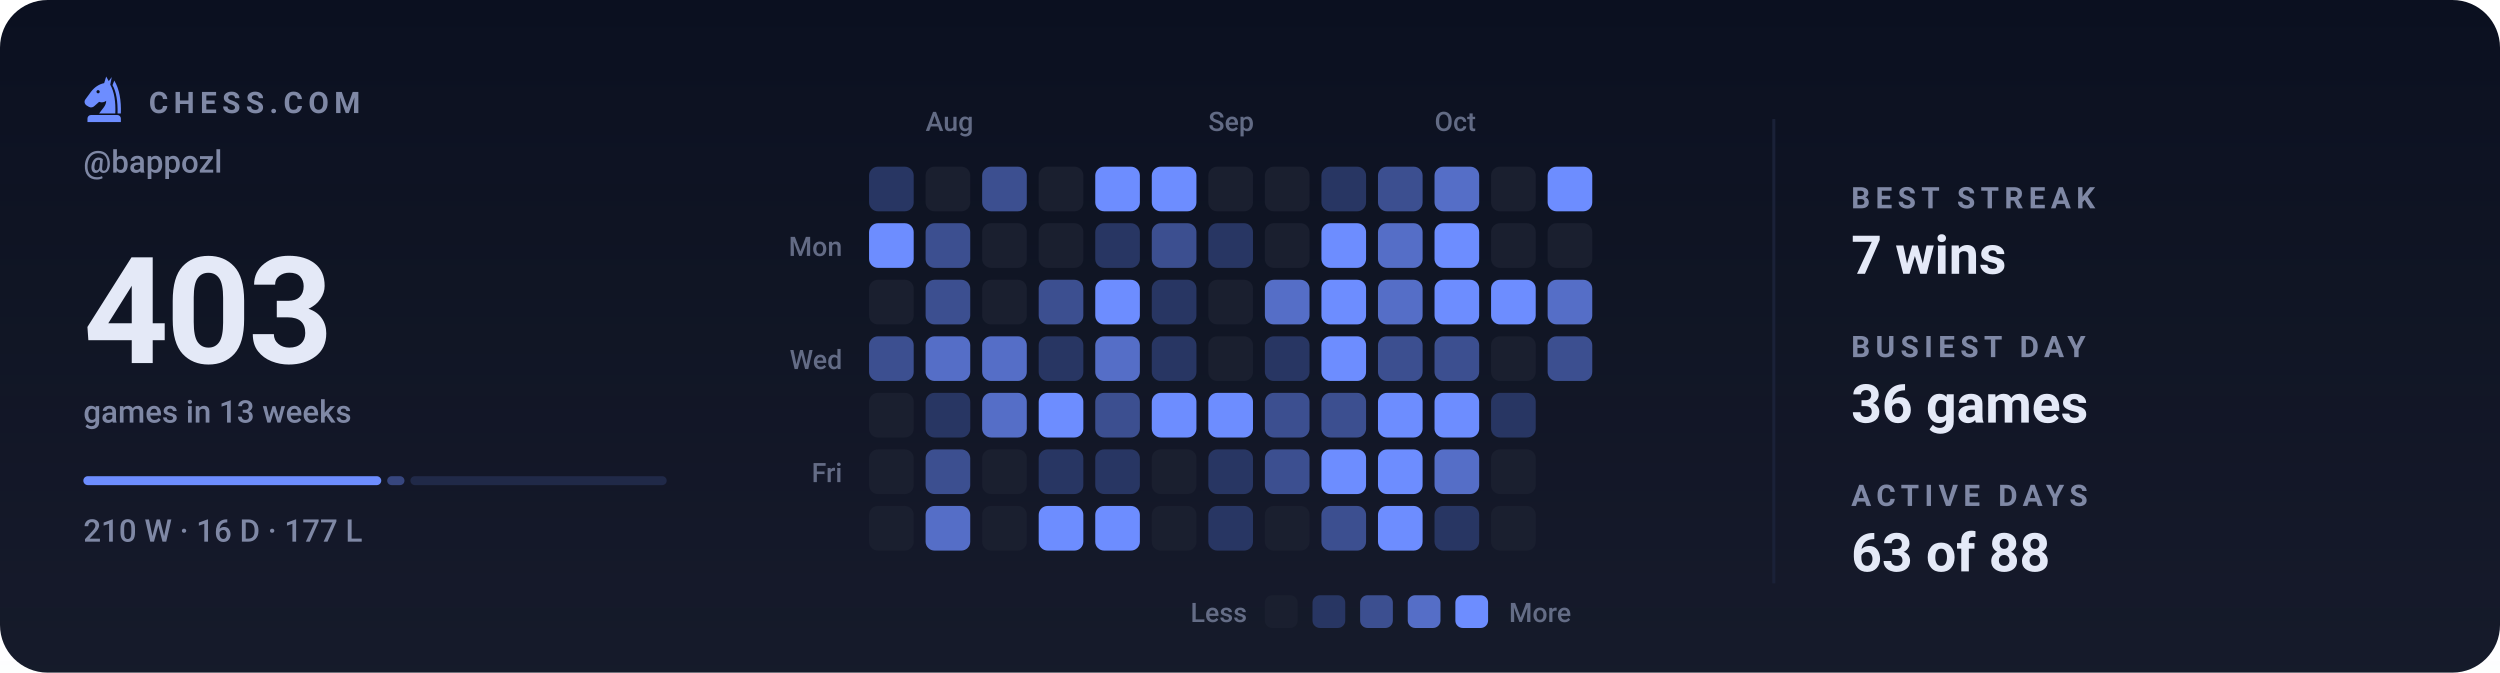
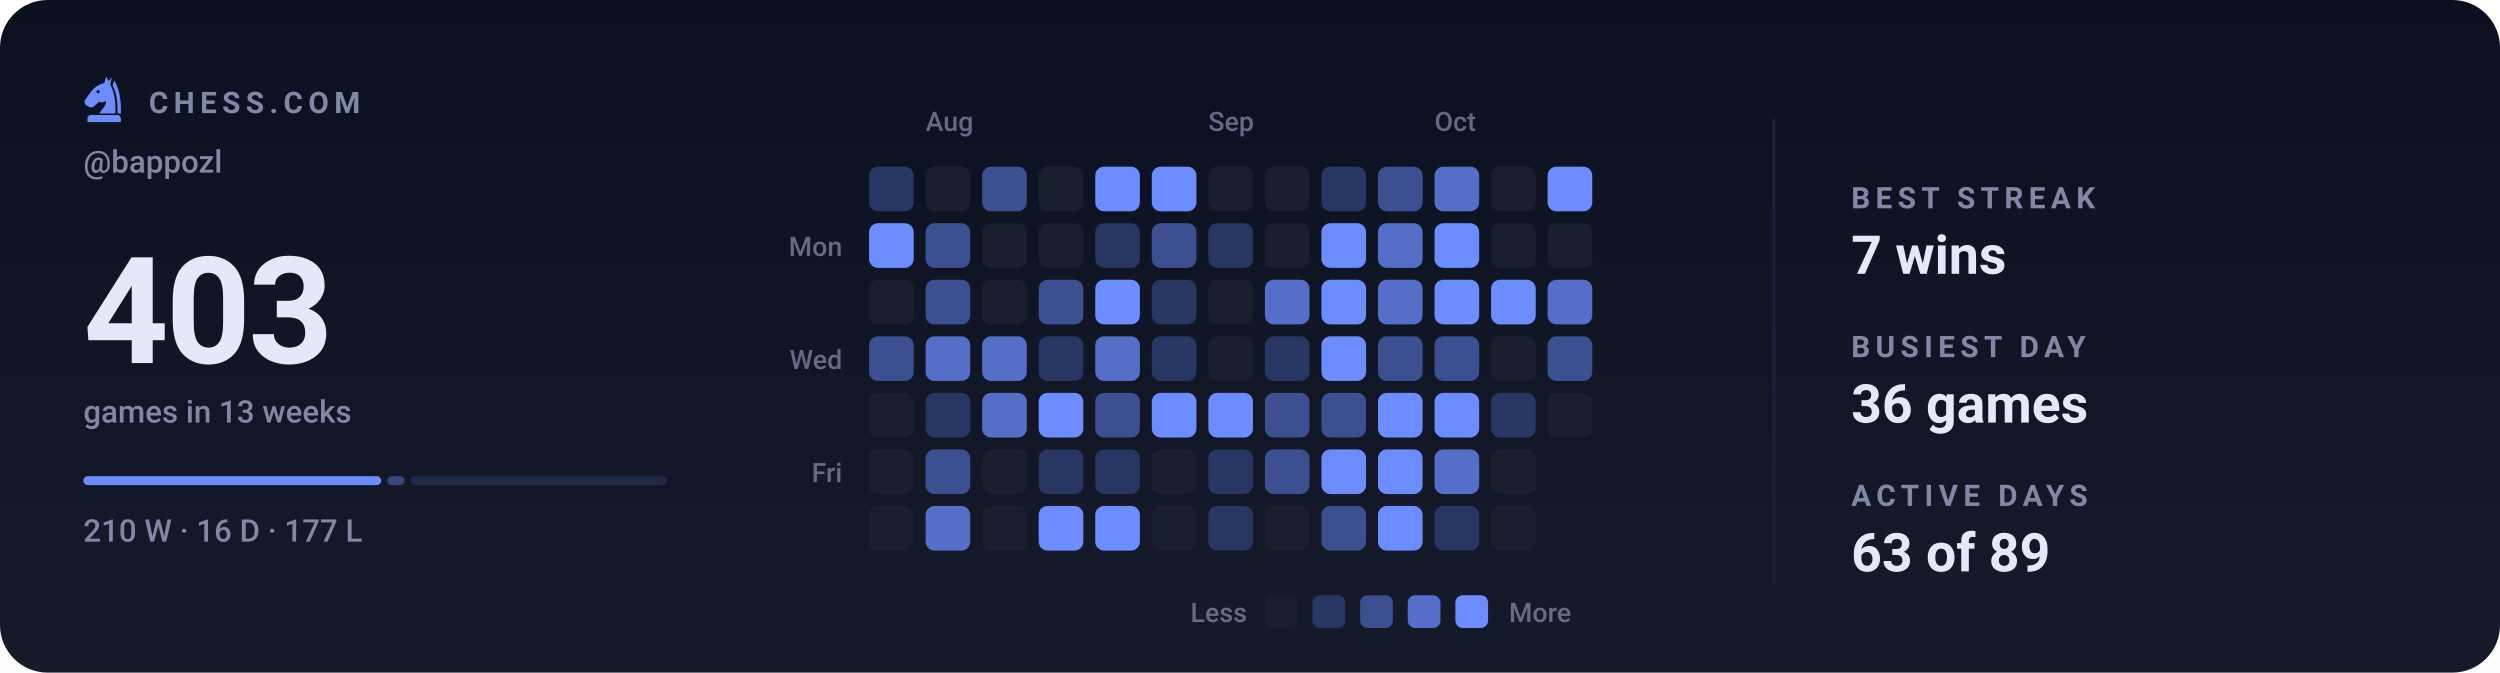
<svg xmlns="http://www.w3.org/2000/svg" viewBox="0 0 840 226" width="840" height="226" role="img" aria-label="Chess.com activity for bappozl: 403 games in the last 13 weeks">
  <style>svg{font-family:-apple-system,BlinkMacSystemFont,'Segoe UI',Roboto,'Helvetica Neue',Arial,sans-serif}text{fill:#e4e9f7;white-space:pre}.bg{fill:#0b1020}.acc{fill:#6d8dff}.win{fill:#1baf7a}.draw{fill:#8b8f96}.loss{fill:#d03b3b}.lbl{font-size:10px;font-weight:600;letter-spacing:.18em;fill:#7f88a5}.cap{font-size:10.5px;font-weight:500;fill:#7f88a5}.num{font-family:-apple-system,BlinkMacSystemFont,'Segoe UI',Roboto,'Helvetica Neue',Arial,sans-serif;font-weight:700;letter-spacing:-.02em}.tick{font-size:9px;font-weight:500;fill:#7f88a5;opacity:.75}.dl{font-size:10px;font-weight:600}.rule{stroke:#1a2138;stroke-width:1;fill:none}.grid{stroke:#1a2138;stroke-width:1;fill:none;opacity:.7}.ln{fill:none;stroke:#6d8dff;stroke-width:2;stroke-linecap:round;stroke-linejoin:round}.ring{stroke:#0b1020;stroke-width:2}.hollow{fill:none;stroke-width:1.5}.sq{fill:#e4e9f7;opacity:.035}</style>
  <rect class="bg" width="840" height="226" rx="16" />
  <defs>
    <linearGradient id="gp" x1="0" y1="0" x2="0" y2="1">
      <stop offset="0" stop-color="#e4e9f7" stop-opacity="0" />
      <stop offset="1" stop-color="#e4e9f7" stop-opacity=".05" />
    </linearGradient>
  </defs>
  <rect width="840" height="226" fill="url(#gp)" />
  <g class="acc" transform="translate(26.5,24.7) scale(0.17)">
    <path fill-rule="evenodd" d="M54 6L50 19C40 21 31 27 24 36L13 51C10 55 11 60 15 63L20 66C24 68 28 67 31 64L40 56C45 58 50 57 54 54C54 64 46 70 40 79H72C73 56 70 36 62 22L65 7L59 15zM41.2 36a3.2 3.2 0 1 0-6.4 0 3.2 3.2 0 1 0 6.4 0z" />
    <path d="M70 14C80 30 84 54 83 79H76.5C77 55 74 36 66.5 23z" />
    <path d="M24 82h52a7 7 0 0 1 7 7v7H17v-7a7 7 0 0 1 7-7z" />
  </g>
  <text class="lbl" x="50" y="38">CHESS.COM</text>
  <text class="cap" x="28" y="58">@bappozl</text>
  <text class="num" x="28" y="122" style="font-size:50px">403</text>
  <text class="cap" x="28" y="142">games in 13 weeks</text>
  <rect x="28.0" y="160" width="100.1" height="3" rx="1.5" fill="#6d8dff" opacity="1" />
  <rect x="130.1" y="160" width="5.8" height="3" rx="1.5" fill="#6d8dff" opacity="0.4" />
  <rect x="137.9" y="160" width="86.1" height="3" rx="1.5" fill="#6d8dff" opacity="0.15" />
  <text class="cap" x="28" y="182">210 W · 16 D · 177 L</text>
  <text class="tick" x="311" y="44">Aug</text>
  <text class="tick" x="406" y="44">Sep</text>
  <text class="tick" x="482" y="44">Oct</text>
  <text class="tick" x="283" y="86" text-anchor="end">Mon</text>
  <text class="tick" x="283" y="124" text-anchor="end">Wed</text>
  <text class="tick" x="283" y="162" text-anchor="end">Fri</text>
  <rect x="292" y="56" width="15" height="15" rx="3" fill="#283663" />
  <rect x="292" y="75" width="15" height="15" rx="3" fill="#6d8dff" />
  <rect x="292" y="94" width="15" height="15" rx="3" fill="#1a1f2f" />
  <rect x="292" y="113" width="15" height="15" rx="3" fill="#3c4f90" />
  <rect x="292" y="132" width="15" height="15" rx="3" fill="#1a1f2f" />
  <rect x="292" y="151" width="15" height="15" rx="3" fill="#1a1f2f" />
  <rect x="292" y="170" width="15" height="15" rx="3" fill="#1a1f2f" />
  <rect x="311" y="56" width="15" height="15" rx="3" fill="#1a1f2f" />
  <rect x="311" y="75" width="15" height="15" rx="3" fill="#3c4f90" />
  <rect x="311" y="94" width="15" height="15" rx="3" fill="#3c4f90" />
  <rect x="311" y="113" width="15" height="15" rx="3" fill="#556ec7" />
  <rect x="311" y="132" width="15" height="15" rx="3" fill="#283663" />
  <rect x="311" y="151" width="15" height="15" rx="3" fill="#3c4f90" />
  <rect x="311" y="170" width="15" height="15" rx="3" fill="#556ec7" />
  <rect x="330" y="56" width="15" height="15" rx="3" fill="#3c4f90" />
  <rect x="330" y="75" width="15" height="15" rx="3" fill="#1a1f2f" />
  <rect x="330" y="94" width="15" height="15" rx="3" fill="#1a1f2f" />
  <rect x="330" y="113" width="15" height="15" rx="3" fill="#556ec7" />
  <rect x="330" y="132" width="15" height="15" rx="3" fill="#556ec7" />
  <rect x="330" y="151" width="15" height="15" rx="3" fill="#1a1f2f" />
  <rect x="330" y="170" width="15" height="15" rx="3" fill="#1a1f2f" />
  <rect x="349" y="56" width="15" height="15" rx="3" fill="#1a1f2f" />
  <rect x="349" y="75" width="15" height="15" rx="3" fill="#1a1f2f" />
  <rect x="349" y="94" width="15" height="15" rx="3" fill="#3c4f90" />
  <rect x="349" y="113" width="15" height="15" rx="3" fill="#283663" />
  <rect x="349" y="132" width="15" height="15" rx="3" fill="#6d8dff" />
  <rect x="349" y="151" width="15" height="15" rx="3" fill="#283663" />
  <rect x="349" y="170" width="15" height="15" rx="3" fill="#6d8dff" />
  <rect x="368" y="56" width="15" height="15" rx="3" fill="#6d8dff" />
  <rect x="368" y="75" width="15" height="15" rx="3" fill="#283663" />
  <rect x="368" y="94" width="15" height="15" rx="3" fill="#6d8dff" />
  <rect x="368" y="113" width="15" height="15" rx="3" fill="#556ec7" />
  <rect x="368" y="132" width="15" height="15" rx="3" fill="#3c4f90" />
  <rect x="368" y="151" width="15" height="15" rx="3" fill="#283663" />
  <rect x="368" y="170" width="15" height="15" rx="3" fill="#6d8dff" />
  <rect x="387" y="56" width="15" height="15" rx="3" fill="#6d8dff" />
  <rect x="387" y="75" width="15" height="15" rx="3" fill="#3c4f90" />
  <rect x="387" y="94" width="15" height="15" rx="3" fill="#283663" />
  <rect x="387" y="113" width="15" height="15" rx="3" fill="#283663" />
  <rect x="387" y="132" width="15" height="15" rx="3" fill="#6d8dff" />
  <rect x="387" y="151" width="15" height="15" rx="3" fill="#1a1f2f" />
  <rect x="387" y="170" width="15" height="15" rx="3" fill="#1a1f2f" />
  <rect x="406" y="56" width="15" height="15" rx="3" fill="#1a1f2f" />
  <rect x="406" y="75" width="15" height="15" rx="3" fill="#283663" />
  <rect x="406" y="94" width="15" height="15" rx="3" fill="#1a1f2f" />
  <rect x="406" y="113" width="15" height="15" rx="3" fill="#1a1f2f" />
  <rect x="406" y="132" width="15" height="15" rx="3" fill="#6d8dff" />
  <rect x="406" y="151" width="15" height="15" rx="3" fill="#283663" />
  <rect x="406" y="170" width="15" height="15" rx="3" fill="#283663" />
  <rect x="425" y="56" width="15" height="15" rx="3" fill="#1a1f2f" />
  <rect x="425" y="75" width="15" height="15" rx="3" fill="#1a1f2f" />
  <rect x="425" y="94" width="15" height="15" rx="3" fill="#556ec7" />
  <rect x="425" y="113" width="15" height="15" rx="3" fill="#283663" />
  <rect x="425" y="132" width="15" height="15" rx="3" fill="#3c4f90" />
  <rect x="425" y="151" width="15" height="15" rx="3" fill="#3c4f90" />
  <rect x="425" y="170" width="15" height="15" rx="3" fill="#1a1f2f" />
  <rect x="444" y="56" width="15" height="15" rx="3" fill="#283663" />
  <rect x="444" y="75" width="15" height="15" rx="3" fill="#6d8dff" />
  <rect x="444" y="94" width="15" height="15" rx="3" fill="#6d8dff" />
  <rect x="444" y="113" width="15" height="15" rx="3" fill="#6d8dff" />
  <rect x="444" y="132" width="15" height="15" rx="3" fill="#3c4f90" />
  <rect x="444" y="151" width="15" height="15" rx="3" fill="#6d8dff" />
  <rect x="444" y="170" width="15" height="15" rx="3" fill="#3c4f90" />
  <rect x="463" y="56" width="15" height="15" rx="3" fill="#3c4f90" />
  <rect x="463" y="75" width="15" height="15" rx="3" fill="#556ec7" />
  <rect x="463" y="94" width="15" height="15" rx="3" fill="#556ec7" />
  <rect x="463" y="113" width="15" height="15" rx="3" fill="#3c4f90" />
  <rect x="463" y="132" width="15" height="15" rx="3" fill="#6d8dff" />
  <rect x="463" y="151" width="15" height="15" rx="3" fill="#6d8dff" />
  <rect x="463" y="170" width="15" height="15" rx="3" fill="#6d8dff" />
  <rect x="482" y="56" width="15" height="15" rx="3" fill="#556ec7" />
  <rect x="482" y="75" width="15" height="15" rx="3" fill="#6d8dff" />
  <rect x="482" y="94" width="15" height="15" rx="3" fill="#6d8dff" />
  <rect x="482" y="113" width="15" height="15" rx="3" fill="#3c4f90" />
  <rect x="482" y="132" width="15" height="15" rx="3" fill="#6d8dff" />
  <rect x="482" y="151" width="15" height="15" rx="3" fill="#556ec7" />
  <rect x="482" y="170" width="15" height="15" rx="3" fill="#283663" />
  <rect x="501" y="56" width="15" height="15" rx="3" fill="#1a1f2f" />
  <rect x="501" y="75" width="15" height="15" rx="3" fill="#1a1f2f" />
  <rect x="501" y="94" width="15" height="15" rx="3" fill="#6d8dff" />
  <rect x="501" y="113" width="15" height="15" rx="3" fill="#1a1f2f" />
  <rect x="501" y="132" width="15" height="15" rx="3" fill="#283663" />
  <rect x="501" y="151" width="15" height="15" rx="3" fill="#1a1f2f" />
  <rect x="501" y="170" width="15" height="15" rx="3" fill="#1a1f2f" />
  <rect x="520" y="56" width="15" height="15" rx="3" fill="#6d8dff" />
  <rect x="520" y="75" width="15" height="15" rx="3" fill="#1a1f2f" />
  <rect x="520" y="94" width="15" height="15" rx="3" fill="#556ec7" />
  <rect x="520" y="113" width="15" height="15" rx="3" fill="#3c4f90" />
+   <rect x="520" y="132" width="15" height="15" rx="3" fill="#1a1f2f" />
  <text class="tick" x="419" y="209" text-anchor="end">Less</text>
  <rect x="425" y="200" width="11" height="11" rx="2.5" fill="#1a1f2f" />
  <rect x="441" y="200" width="11" height="11" rx="2.5" fill="#283663" />
  <rect x="457" y="200" width="11" height="11" rx="2.5" fill="#3c4f90" />
  <rect x="473" y="200" width="11" height="11" rx="2.5" fill="#556ec7" />
  <rect x="489" y="200" width="11" height="11" rx="2.5" fill="#6d8dff" />
  <text class="tick" x="507" y="209">More</text>
  <line class="rule" x1="596" y1="40" x2="596" y2="196" />
  <text class="lbl" x="622" y="70">BEST STREAK</text>
  <text x="622" y="92" style="font-size:18px;font-weight:600">7 wins</text>
  <text class="lbl" x="622" y="120">BUSIEST DAY</text>
  <text x="622" y="142" style="font-size:18px;font-weight:600">36 games</text>
  <text class="lbl" x="622" y="170">ACTIVE DAYS</text>
-   <text x="622" y="192" style="font-size:18px;font-weight:600">63 of 88</text>
+   <text x="622" y="192" style="font-size:18px;font-weight:600">63 of 89</text>
</svg>
